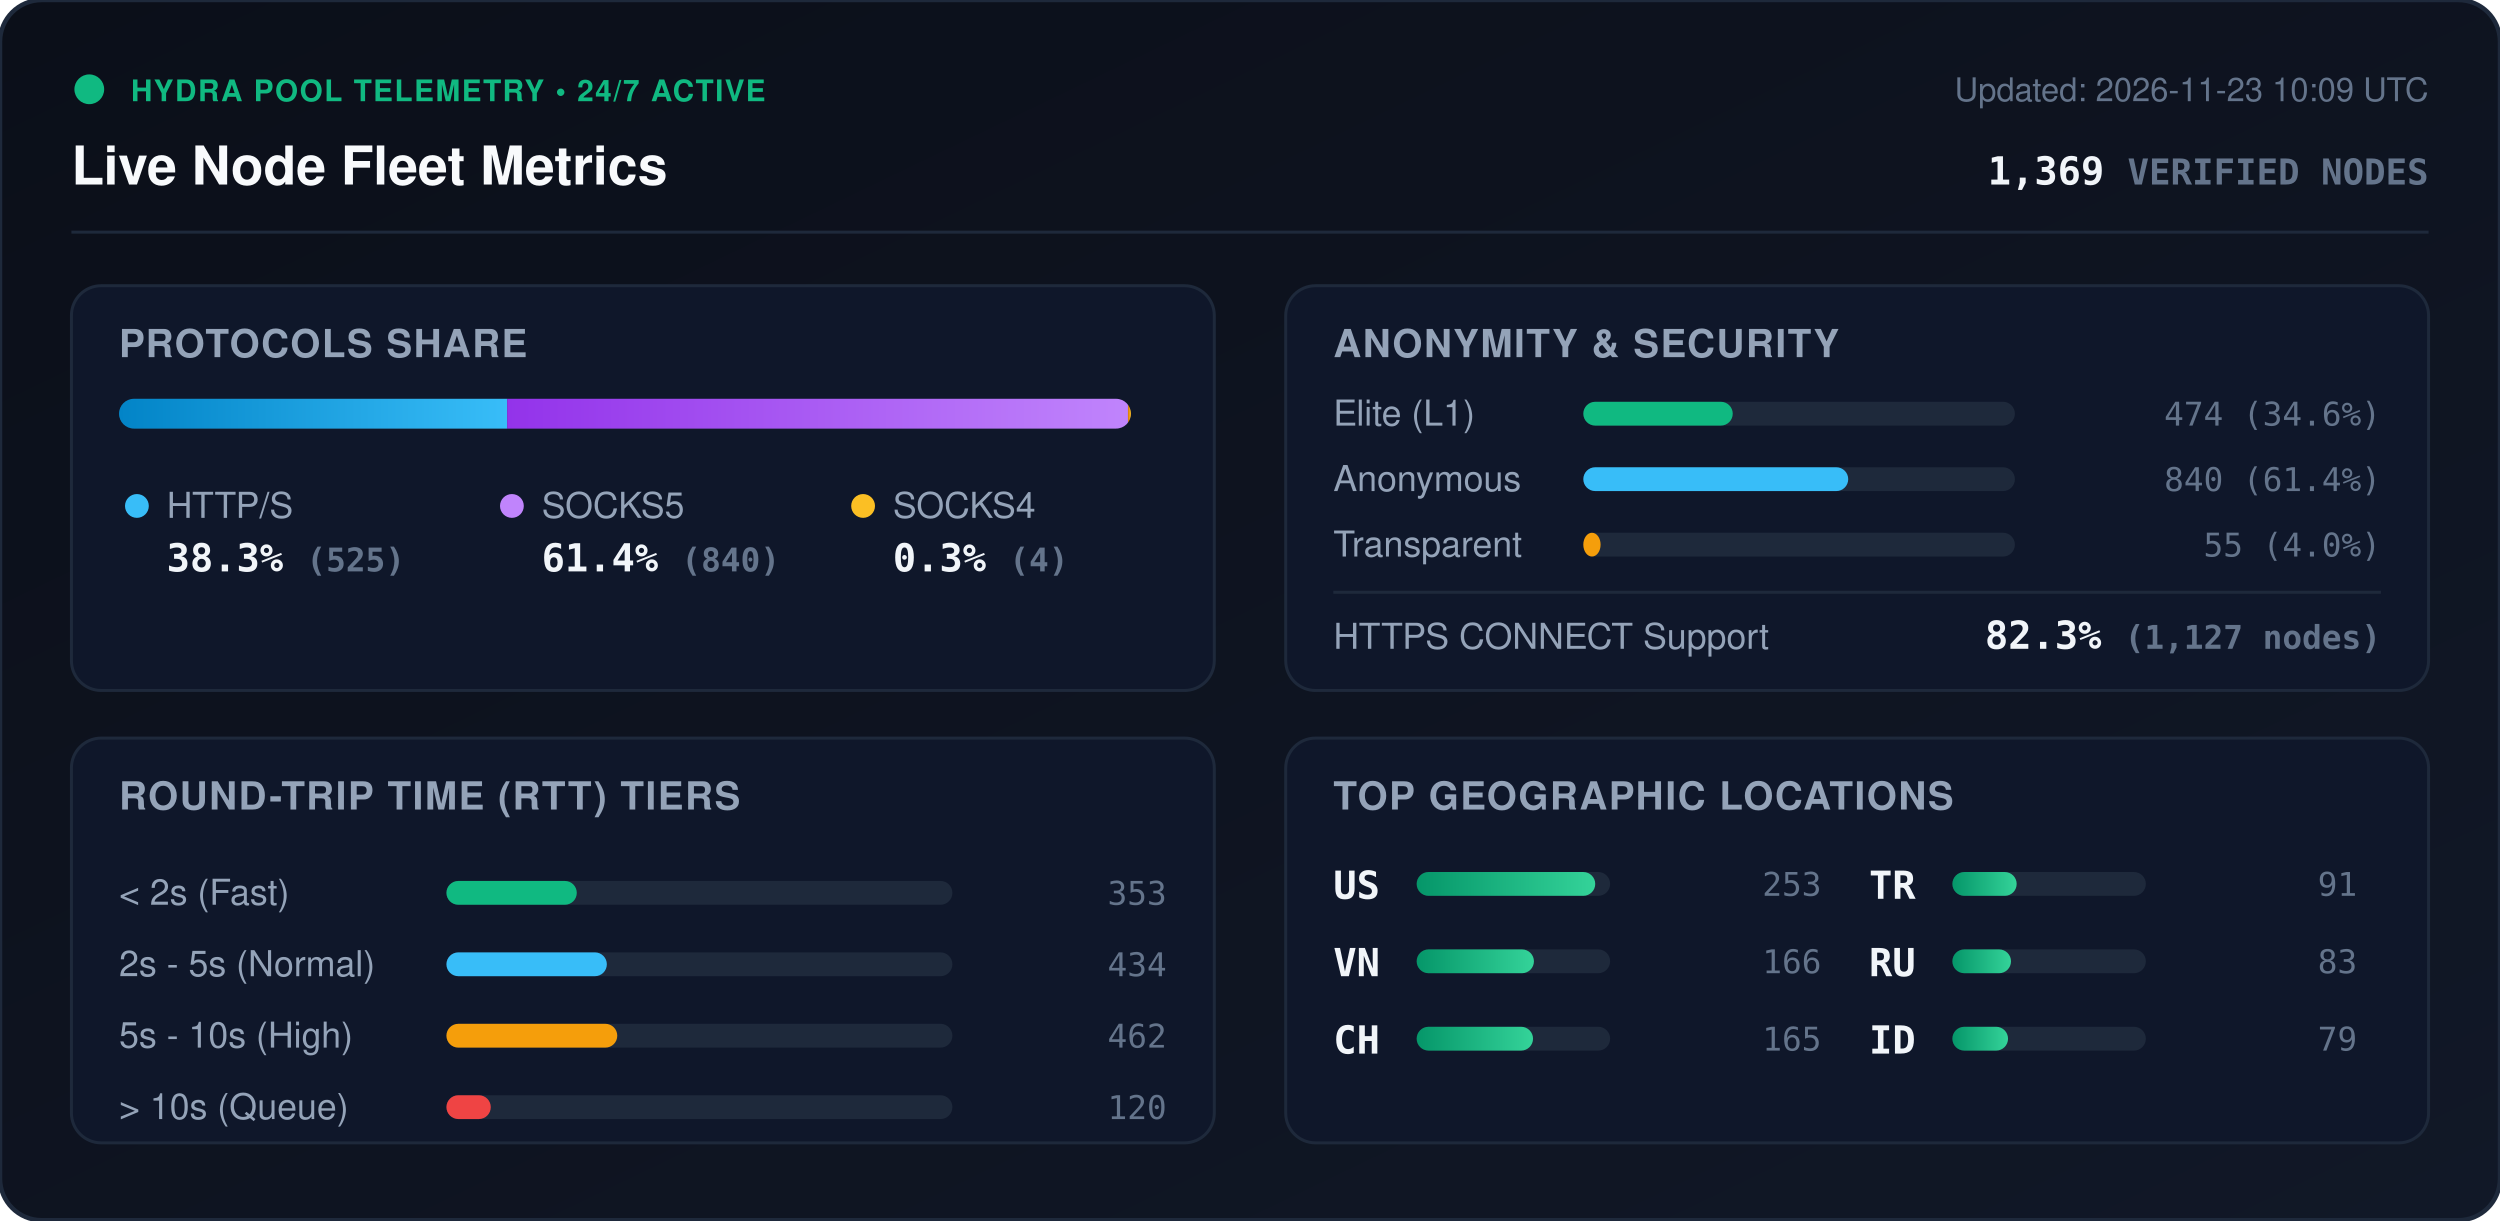
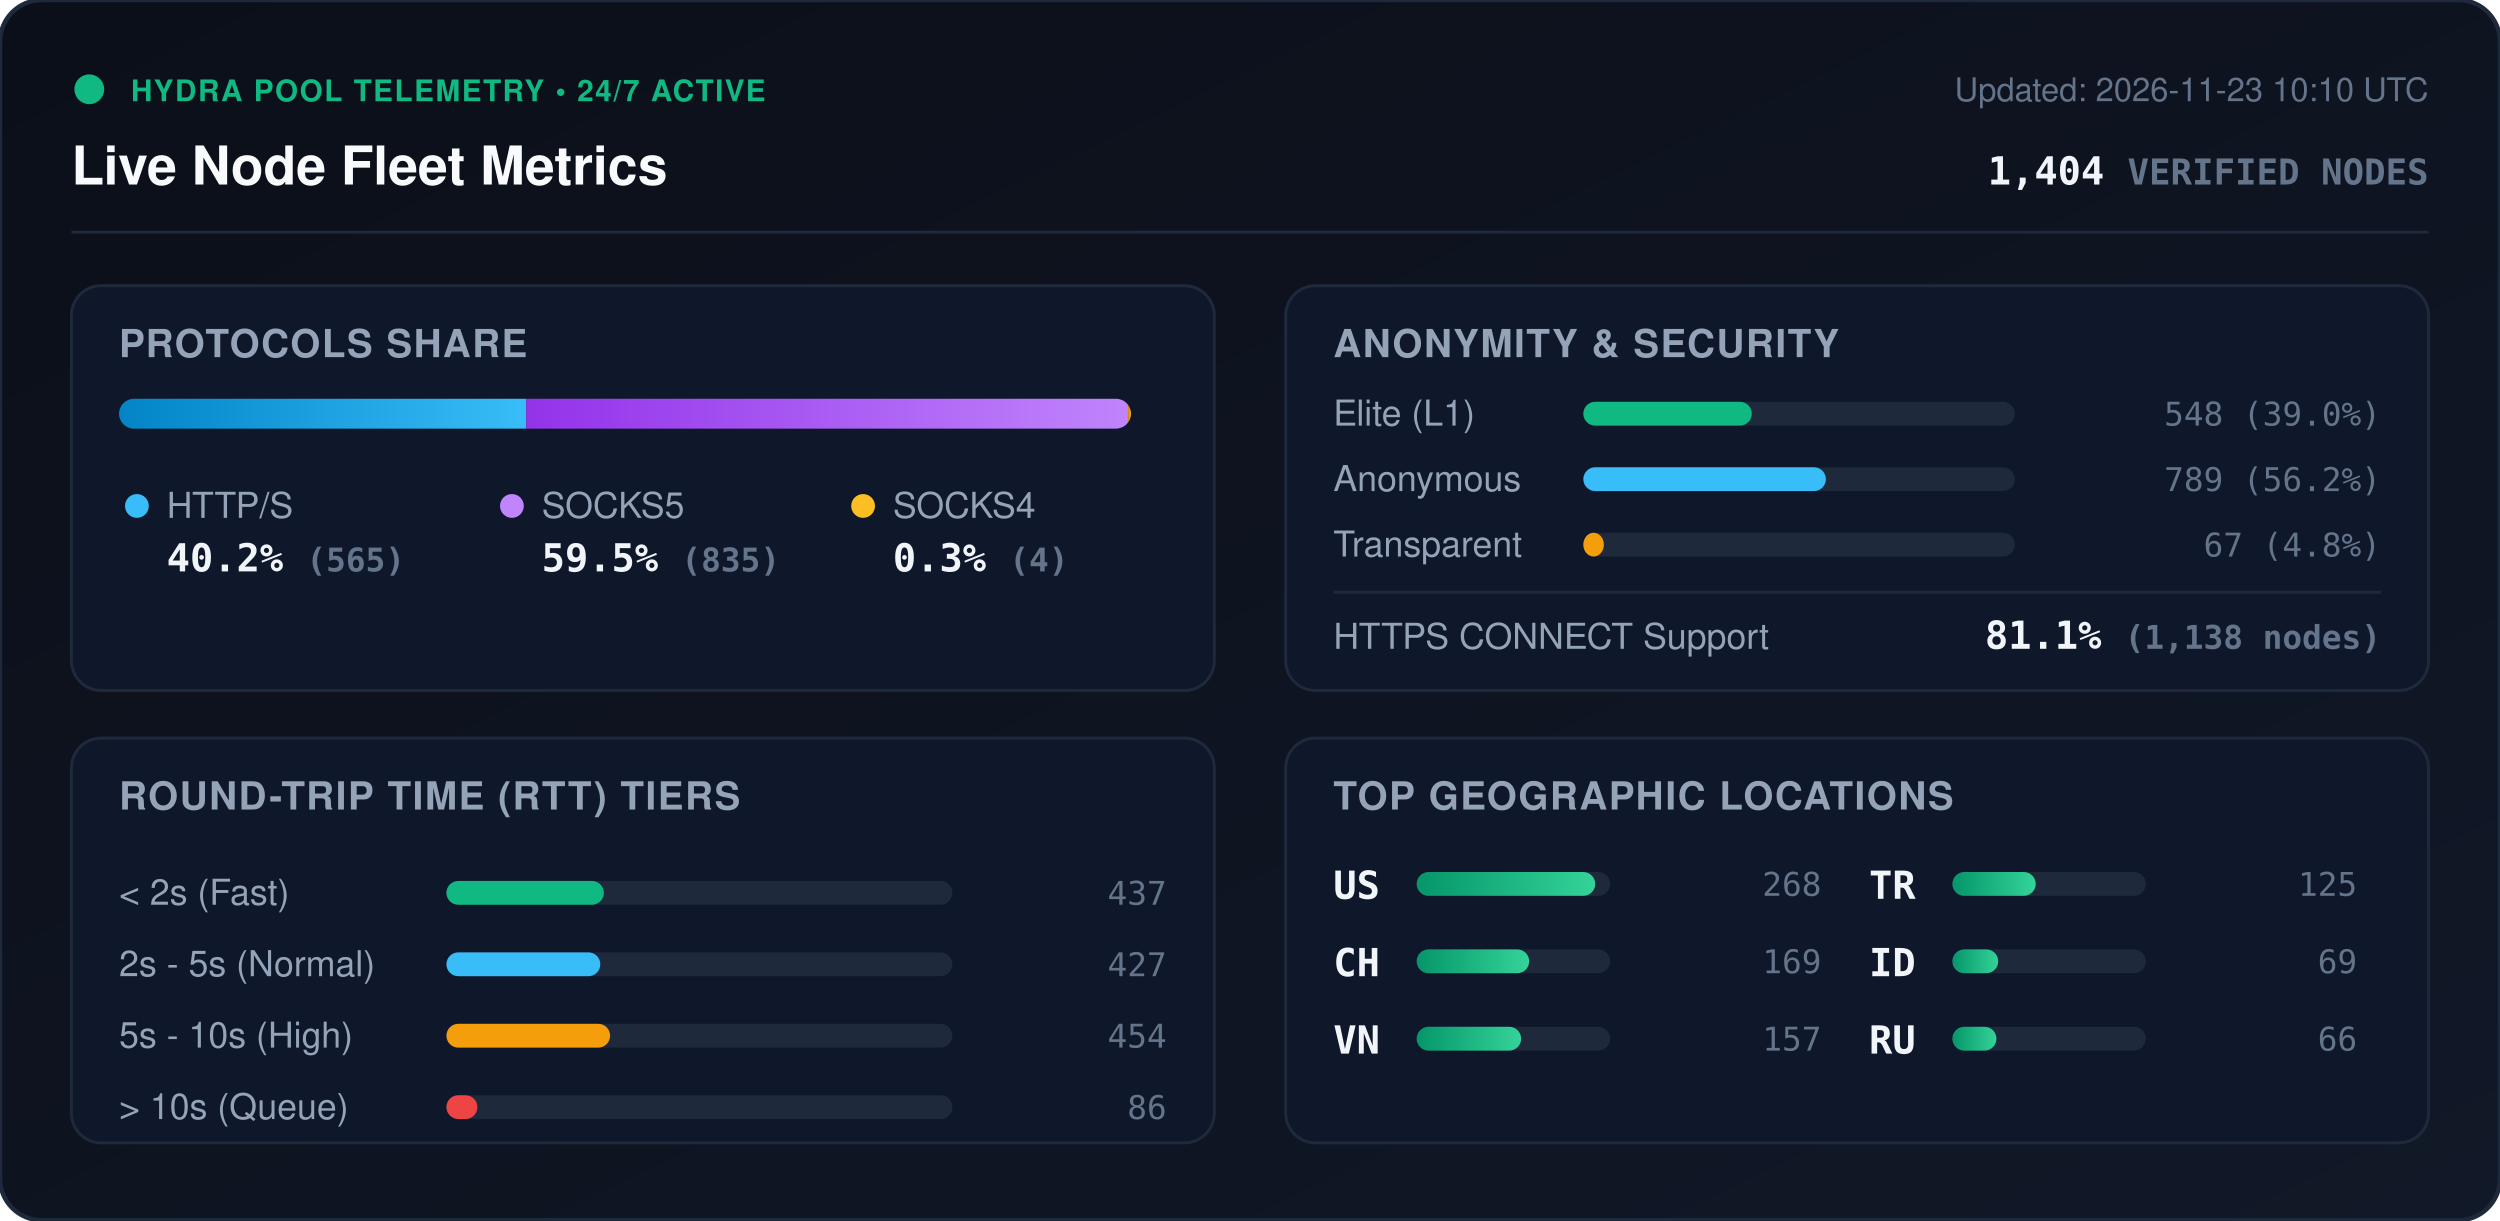
<svg xmlns="http://www.w3.org/2000/svg" viewBox="0 0 840 410" width="840" height="410" style="max-width: 100%; height: auto;">
  <defs>
    <linearGradient id="bg" x1="0%" y1="0%" x2="100%" y2="100%">
      <stop offset="0%" stop-color="#0b0f19" />
      <stop offset="100%" stop-color="#111827" />
    </linearGradient>
    <linearGradient id="bar-http" x1="0%" y1="0%" x2="100%" y2="0%">
      <stop offset="0%" stop-color="#0284c7" />
      <stop offset="100%" stop-color="#38bdf8" />
    </linearGradient>
    <linearGradient id="bar-socks5" x1="0%" y1="0%" x2="100%" y2="0%">
      <stop offset="0%" stop-color="#9333ea" />
      <stop offset="100%" stop-color="#c084fc" />
    </linearGradient>
    <linearGradient id="bar-socks4" x1="0%" y1="0%" x2="100%" y2="0%">
      <stop offset="0%" stop-color="#d97706" />
      <stop offset="100%" stop-color="#fbbf24" />
    </linearGradient>
    <linearGradient id="bar-green" x1="0%" y1="0%" x2="100%" y2="0%">
      <stop offset="0%" stop-color="#059669" />
      <stop offset="100%" stop-color="#34d399" />
    </linearGradient>
    <clipPath id="prog-track-clip">
      <rect width="340.0" height="10" rx="5" />
    </clipPath>
    <style>
      .title { font: 700 18px -apple-system, BlinkMacSystemFont, 'Segoe UI', Helvetica, Arial, sans-serif; fill: #f8fafc; }
      .sub { font: 500 11px -apple-system, BlinkMacSystemFont, 'Segoe UI', Helvetica, Arial, sans-serif; fill: #64748b; }
      .section-hdr { font: 600 13px -apple-system, BlinkMacSystemFont, 'Segoe UI', Helvetica, Arial, sans-serif; fill: #94a3b8; letter-spacing: 0.5px; }
      .metric-val { font: 700 13px -apple-system, BlinkMacSystemFont, 'Segoe UI', Helvetica, Arial, sans-serif; fill: #f1f5f9; }
      .metric-lbl { font: 500 12px -apple-system, BlinkMacSystemFont, 'Segoe UI', Helvetica, Arial, sans-serif; fill: #94a3b8; }
      .badge-txt { font: 700 10px -apple-system, BlinkMacSystemFont, 'Segoe UI', Helvetica, Arial, sans-serif; fill: #10b981; letter-spacing: 0.5px; }
      .mono { font-family: ui-monospace, SFMono-Regular, Menlo, Monaco, Consolas, monospace; }
      .pulse { animation: beacon 2s infinite ease-in-out; }
      @keyframes beacon { 0%, 100% { opacity: 1; } 50% { opacity: 0.35; } }
    </style>
  </defs>
  <rect width="840" height="410" rx="14" fill="url(#bg)" stroke="#1e293b" stroke-width="1.5" />
  <g transform="translate(24, 24)">
    <circle cx="6" cy="6" r="5" fill="#10b981" class="pulse" />
    <text x="20" y="10" class="badge-txt">HYDRA POOL TELEMETRY • 24/7 ACTIVE</text>
    <text x="0" y="38" class="title">Live Node Fleet Metrics</text>
-     <text x="792" y="10" text-anchor="end" class="sub">Updated: 2026-11-23 10:09 UTC</text>
-     <text x="792" y="38" text-anchor="end" class="metric-val mono" fill="#38bdf8">1,369 <tspan font-size="12" fill="#64748b">VERIFIED NODES</tspan>
+     <text x="792" y="10" text-anchor="end" class="sub">Updated: 2026-11-23 10:10 UTC</text>
+     <text x="792" y="38" text-anchor="end" class="metric-val mono" fill="#38bdf8">1,404 <tspan font-size="12" fill="#64748b">VERIFIED NODES</tspan>
    </text>
  </g>
  <line x1="24" y1="78" x2="816" y2="78" stroke="#1e293b" stroke-width="1" />
  <g transform="translate(24, 96)">
    <rect width="384" height="136" rx="10" fill="#0f172a" stroke="#1e293b" />
    <text x="16" y="24" class="section-hdr">PROTOCOLS SHARE</text>
    <g transform="translate(16, 38)">
      <rect width="340.0" height="10" rx="5" fill="#1e293b" />
      <g clip-path="url(#prog-track-clip)">
-         <rect x="0" width="130.4" height="10" fill="url(#bar-http)" />
-         <rect x="130.4" width="208.6" height="10" fill="url(#bar-socks5)" />
+         <rect x="0" width="136.8" height="10" fill="url(#bar-http)" />
+         <rect x="136.8" width="202.2" height="10" fill="url(#bar-socks5)" />
        <rect x="339.0" width="1.0" height="10" fill="url(#bar-socks4)" />
      </g>
    </g>
    <g transform="translate(16, 68)">
      <circle cx="6" cy="6" r="4" fill="#38bdf8" />
      <text x="16" y="10" class="metric-lbl">HTTP/S</text>
-       <text x="16" y="28" class="metric-val mono">38.3% <tspan font-size="11" fill="#64748b">(525)</tspan>
+       <text x="16" y="28" class="metric-val mono">40.2% <tspan font-size="11" fill="#64748b">(565)</tspan>
      </text>
      <circle cx="132" cy="6" r="4" fill="#c084fc" />
      <text x="142" y="10" class="metric-lbl">SOCKS5</text>
-       <text x="142" y="28" class="metric-val mono">61.4% <tspan font-size="11" fill="#64748b">(840)</tspan>
+       <text x="142" y="28" class="metric-val mono">59.5% <tspan font-size="11" fill="#64748b">(835)</tspan>
      </text>
      <circle cx="250" cy="6" r="4" fill="#fbbf24" />
      <text x="260" y="10" class="metric-lbl">SOCKS4</text>
      <text x="260" y="28" class="metric-val mono">0.3% <tspan font-size="11" fill="#64748b">(4)</tspan>
      </text>
    </g>
  </g>
  <g transform="translate(432, 96)">
    <rect width="384" height="136" rx="10" fill="#0f172a" stroke="#1e293b" />
    <text x="16" y="24" class="section-hdr">ANONYMITY &amp; SECURITY</text>
    <text x="16" y="47" class="metric-lbl">Elite (L1)</text>
    <rect x="100" y="39" width="145.0" height="8" rx="4" fill="#1e293b" />
-     <rect x="100" y="39" width="50.2" height="8" rx="4" fill="#10b981" />
-     <text x="368" y="47" text-anchor="end" class="mono sub" fill="#e2e8f0">474 (34.6%)</text>
+     <rect x="100" y="39" width="56.6" height="8" rx="4" fill="#10b981" />
+     <text x="368" y="47" text-anchor="end" class="mono sub" fill="#e2e8f0">548 (39.0%)</text>
    <text x="16" y="69" class="metric-lbl">Anonymous</text>
    <rect x="100" y="61" width="145.0" height="8" rx="4" fill="#1e293b" />
-     <rect x="100" y="61" width="89.0" height="8" rx="4" fill="#38bdf8" />
-     <text x="368" y="69" text-anchor="end" class="mono sub" fill="#e2e8f0">840 (61.4%)</text>
+     <rect x="100" y="61" width="81.5" height="8" rx="4" fill="#38bdf8" />
+     <text x="368" y="69" text-anchor="end" class="mono sub" fill="#e2e8f0">789 (56.2%)</text>
    <text x="16" y="91" class="metric-lbl">Transparent</text>
    <rect x="100" y="83" width="145.0" height="8" rx="4" fill="#1e293b" />
-     <rect x="100" y="83" width="5.8" height="8" rx="4" fill="#f59e0b" />
-     <text x="368" y="91" text-anchor="end" class="mono sub" fill="#e2e8f0">55 (4.0%)</text>
+     <rect x="100" y="83" width="6.9" height="8" rx="4" fill="#f59e0b" />
+     <text x="368" y="91" text-anchor="end" class="mono sub" fill="#e2e8f0">67 (4.8%)</text>
    <line x1="16" y1="103" x2="368" y2="103" stroke="#1e293b" stroke-width="1" />
    <text x="16" y="122" class="metric-lbl">HTTPS CONNECT Support</text>
-     <text x="368" y="122" text-anchor="end" class="metric-val mono" fill="#34d399">82.3% <tspan font-size="11" fill="#64748b">(1,127 nodes)</tspan>
+     <text x="368" y="122" text-anchor="end" class="metric-val mono" fill="#34d399">81.1% <tspan font-size="11" fill="#64748b">(1,138 nodes)</tspan>
    </text>
  </g>
  <g transform="translate(24, 248)">
    <rect width="384" height="136" rx="10" fill="#0f172a" stroke="#1e293b" />
    <text x="16" y="24" class="section-hdr">ROUND-TRIP TIME (RTT) TIERS</text>
    <g transform="translate(16, 42)">
      <text x="0" y="14" class="metric-lbl">&lt; 2s (Fast)</text>
      <rect x="110" y="6" width="170" height="8" rx="4" fill="#1e293b" />
-       <rect x="110" y="6" width="43.8" height="8" rx="4" fill="#10b981" />
-       <text x="352" y="14" text-anchor="end" class="mono sub">353</text>
+       <rect x="110" y="6" width="52.9" height="8" rx="4" fill="#10b981" />
+       <text x="352" y="14" text-anchor="end" class="mono sub">437</text>
      <text x="0" y="38" class="metric-lbl">2s - 5s (Normal)</text>
      <rect x="110" y="30" width="170" height="8" rx="4" fill="#1e293b" />
-       <rect x="110" y="30" width="53.9" height="8" rx="4" fill="#38bdf8" />
-       <text x="352" y="38" text-anchor="end" class="mono sub">434</text>
+       <rect x="110" y="30" width="51.7" height="8" rx="4" fill="#38bdf8" />
+       <text x="352" y="38" text-anchor="end" class="mono sub">427</text>
      <text x="0" y="62" class="metric-lbl">5s - 10s (High)</text>
      <rect x="110" y="54" width="170" height="8" rx="4" fill="#1e293b" />
-       <rect x="110" y="54" width="57.4" height="8" rx="4" fill="#f59e0b" />
-       <text x="352" y="62" text-anchor="end" class="mono sub">462</text>
+       <rect x="110" y="54" width="55.0" height="8" rx="4" fill="#f59e0b" />
+       <text x="352" y="62" text-anchor="end" class="mono sub">454</text>
      <text x="0" y="86" class="metric-lbl">&gt; 10s (Queue)</text>
      <rect x="110" y="78" width="170" height="8" rx="4" fill="#1e293b" />
-       <rect x="110" y="78" width="14.9" height="8" rx="4" fill="#ef4444" />
-       <text x="352" y="86" text-anchor="end" class="mono sub">120</text>
+       <rect x="110" y="78" width="10.4" height="8" rx="4" fill="#ef4444" />
+       <text x="352" y="86" text-anchor="end" class="mono sub">86</text>
    </g>
  </g>
  <g transform="translate(432, 248)">
    <rect width="384" height="136" rx="10" fill="#0f172a" stroke="#1e293b" />
    <text x="16" y="24" class="section-hdr">TOP GEOGRAPHIC LOCATIONS</text>
    <g transform="translate(16, 42)">
      <g transform="translate(0, 0)">
        <text x="0" y="12" class="mono metric-val" font-size="12">US</text>
        <rect x="28" y="3" width="65" height="8" rx="4" fill="#1e293b" />
        <rect x="28" y="3" width="60.0" height="8" rx="4" fill="url(#bar-green)" />
-         <text x="164" y="11" text-anchor="end" class="mono sub">253</text>
+         <text x="164" y="11" text-anchor="end" class="mono sub">268</text>
      </g>
      <g transform="translate(0, 26)">
+         <text x="0" y="12" class="mono metric-val" font-size="12">CH</text>
+         <rect x="28" y="3" width="65" height="8" rx="4" fill="#1e293b" />
+         <rect x="28" y="3" width="37.8" height="8" rx="4" fill="url(#bar-green)" />
+         <text x="164" y="11" text-anchor="end" class="mono sub">169</text>
+       </g>
+       <g transform="translate(0, 52)">
        <text x="0" y="12" class="mono metric-val" font-size="12">VN</text>
        <rect x="28" y="3" width="65" height="8" rx="4" fill="#1e293b" />
-         <rect x="28" y="3" width="39.4" height="8" rx="4" fill="url(#bar-green)" />
-         <text x="164" y="11" text-anchor="end" class="mono sub">166</text>
-       </g>
-       <g transform="translate(0, 52)">
-         <text x="0" y="12" class="mono metric-val" font-size="12">CH</text>
-         <rect x="28" y="3" width="65" height="8" rx="4" fill="#1e293b" />
-         <rect x="28" y="3" width="39.1" height="8" rx="4" fill="url(#bar-green)" />
-         <text x="164" y="11" text-anchor="end" class="mono sub">165</text>
+         <rect x="28" y="3" width="35.1" height="8" rx="4" fill="url(#bar-green)" />
+         <text x="164" y="11" text-anchor="end" class="mono sub">157</text>
      </g>
      <g transform="translate(180, 0)">
        <text x="0" y="12" class="mono metric-val" font-size="12">TR</text>
        <rect x="28" y="3" width="65" height="8" rx="4" fill="#1e293b" />
-         <rect x="28" y="3" width="21.6" height="8" rx="4" fill="url(#bar-green)" />
-         <text x="164" y="11" text-anchor="end" class="mono sub">91</text>
+         <rect x="28" y="3" width="28.0" height="8" rx="4" fill="url(#bar-green)" />
+         <text x="164" y="11" text-anchor="end" class="mono sub">125</text>
      </g>
      <g transform="translate(180, 26)">
+         <text x="0" y="12" class="mono metric-val" font-size="12">ID</text>
+         <rect x="28" y="3" width="65" height="8" rx="4" fill="#1e293b" />
+         <rect x="28" y="3" width="15.4" height="8" rx="4" fill="url(#bar-green)" />
+         <text x="164" y="11" text-anchor="end" class="mono sub">69</text>
+       </g>
+       <g transform="translate(180, 52)">
        <text x="0" y="12" class="mono metric-val" font-size="12">RU</text>
        <rect x="28" y="3" width="65" height="8" rx="4" fill="#1e293b" />
-         <rect x="28" y="3" width="19.7" height="8" rx="4" fill="url(#bar-green)" />
-         <text x="164" y="11" text-anchor="end" class="mono sub">83</text>
-       </g>
-       <g transform="translate(180, 52)">
-         <text x="0" y="12" class="mono metric-val" font-size="12">ID</text>
-         <rect x="28" y="3" width="65" height="8" rx="4" fill="#1e293b" />
-         <rect x="28" y="3" width="18.7" height="8" rx="4" fill="url(#bar-green)" />
-         <text x="164" y="11" text-anchor="end" class="mono sub">79</text>
+         <rect x="28" y="3" width="14.8" height="8" rx="4" fill="url(#bar-green)" />
+         <text x="164" y="11" text-anchor="end" class="mono sub">66</text>
      </g>
    </g>
  </g>
</svg>
